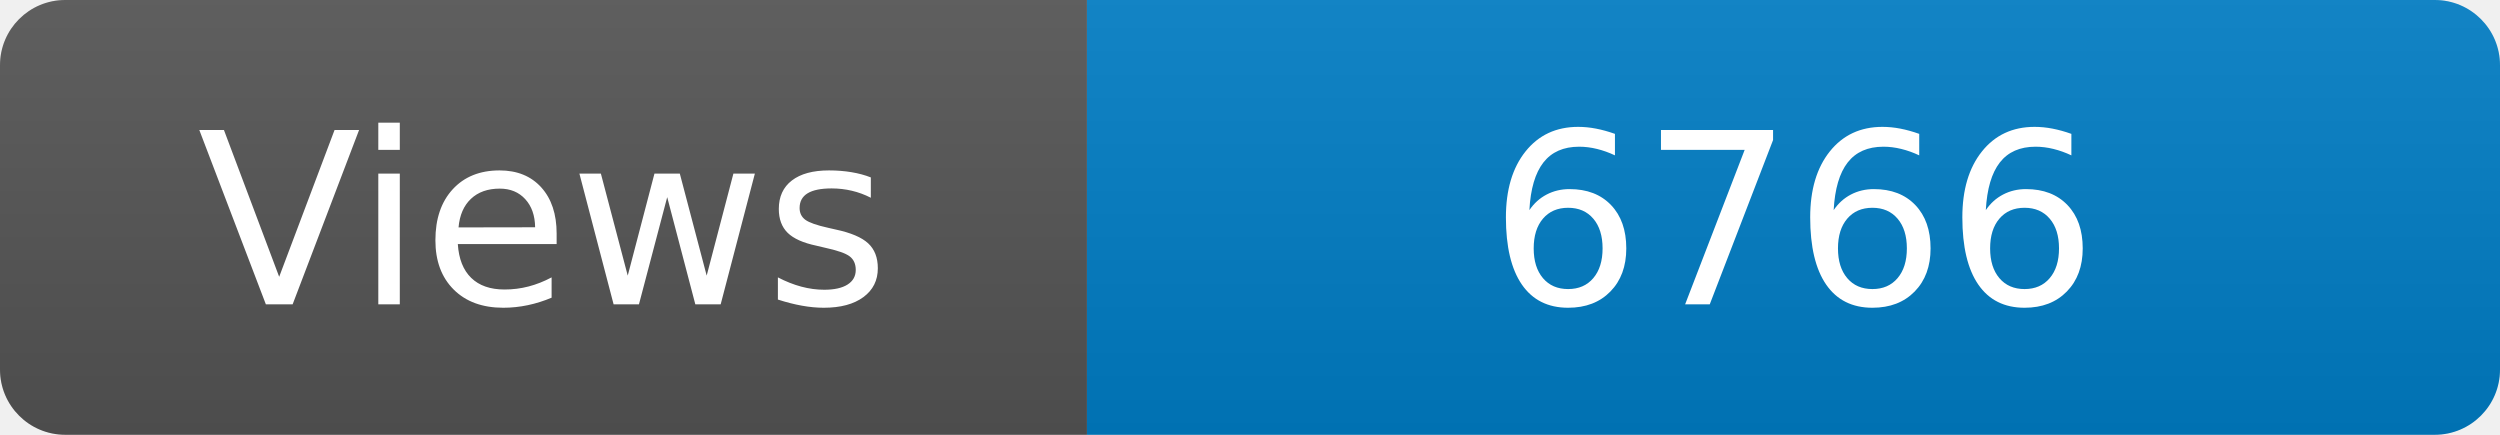
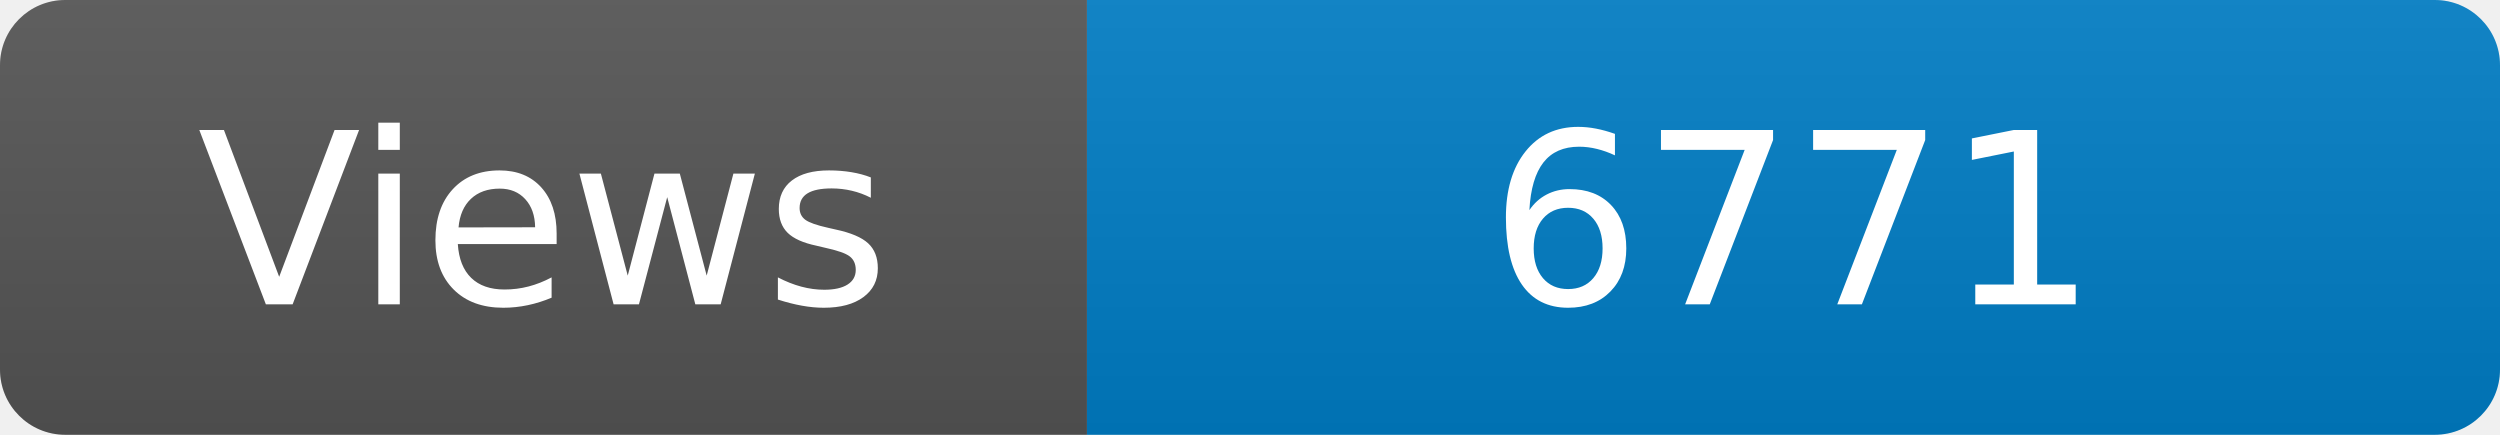
<svg xmlns="http://www.w3.org/2000/svg" width="115" height="20" role="img" aria-label="Maintained?: yes">
  <linearGradient id="s" x2="0" y2="100%">
    <stop offset="0" stop-color="#bbb" stop-opacity=".1" />
    <stop offset="1" stop-opacity=".1" />
  </linearGradient>
  <clipPath id="r">
    <rect width="115" height="20" rx="3" fill="#fff" />
  </clipPath>
  <g clip-path="url(#r)">
    <rect width="50" height="20" fill="#555" />
    <rect x="50" width="160" height="20" fill="#007ec6" />
    <rect width="115" height="20" fill="url(#s)" />
  </g>
  <g fill="#fff" text-anchor="middle" font-family="Verdana,Geneva,DejaVu Sans,sans-serif" font-size="110">
    <text x="250" y="140" transform="scale(.1)" fill="#fff">Views</text>
-     <text x="825" y="140" transform="scale(.1)" fill="#fff">6766</text>
+     <text x="825" y="140" transform="scale(.1)" fill="#fff">6771</text>
  </g>
</svg>
